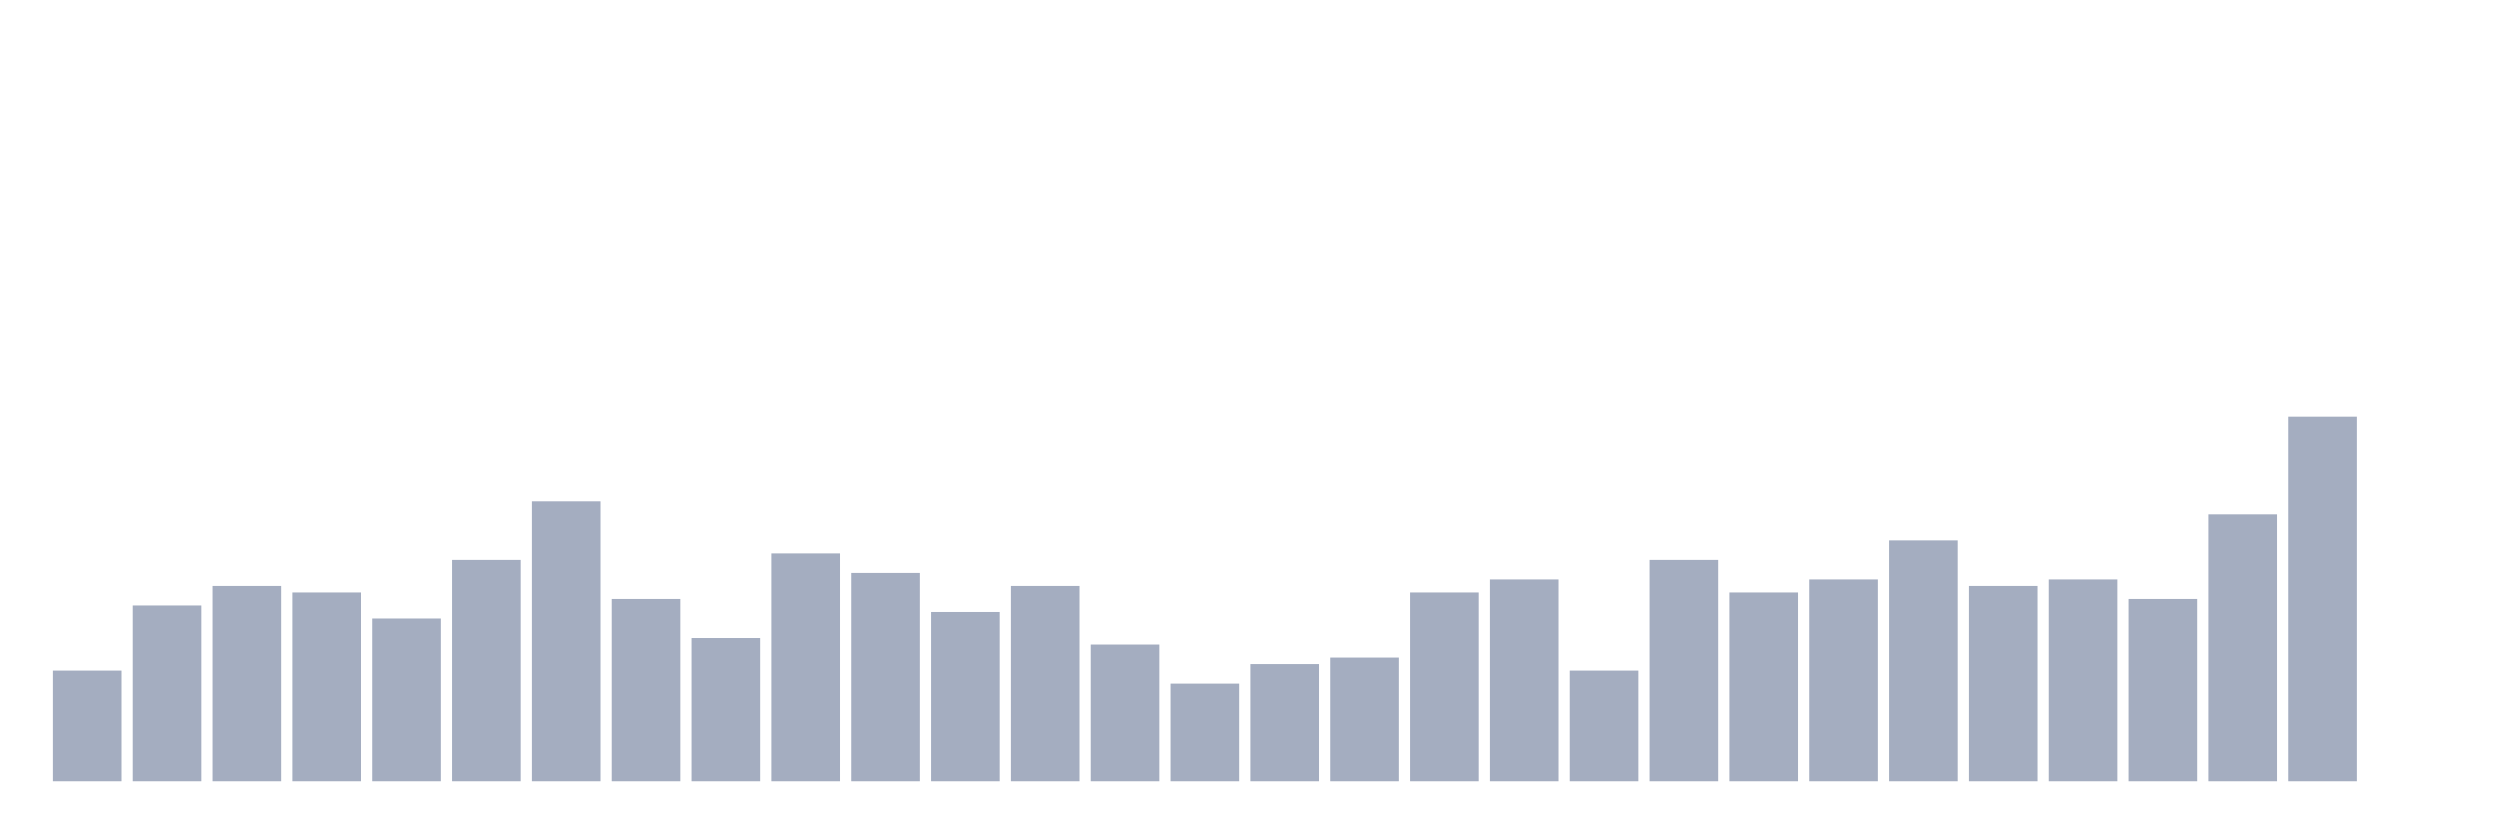
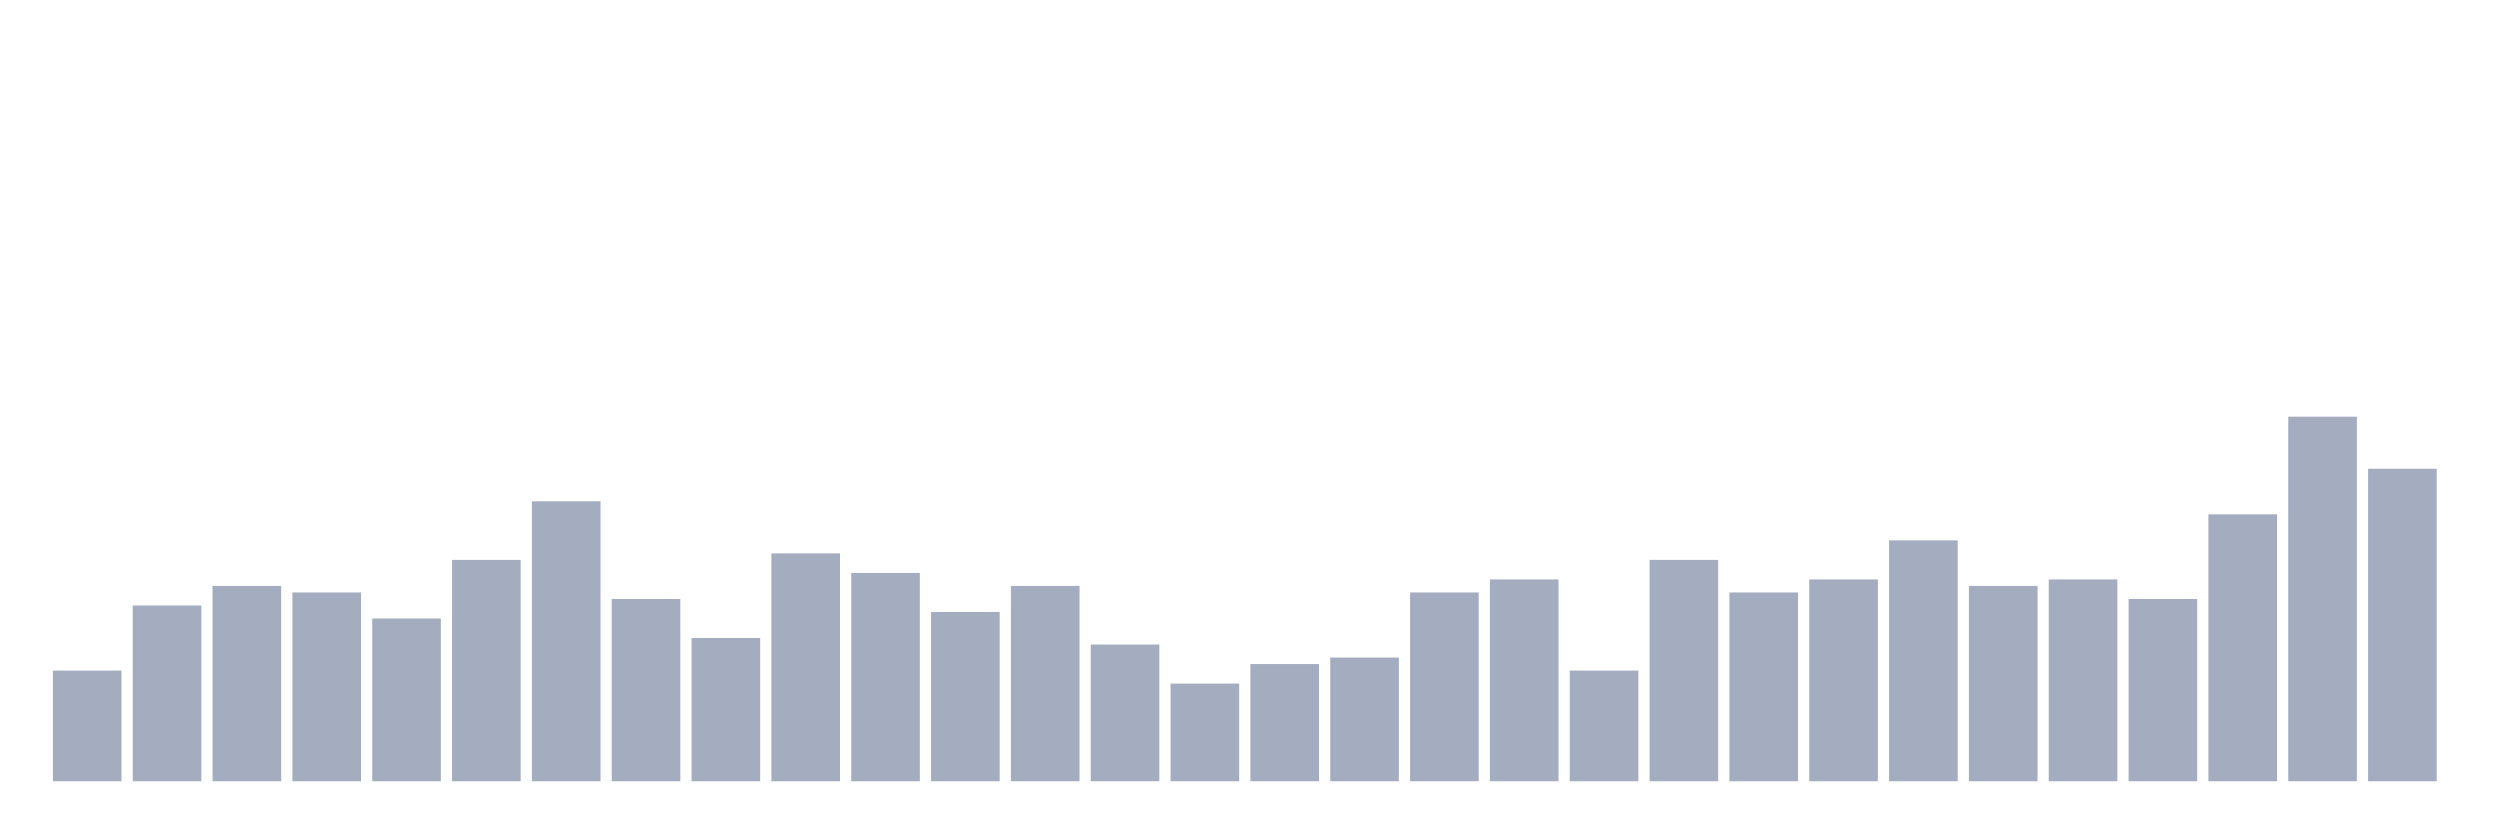
<svg xmlns="http://www.w3.org/2000/svg" viewBox="0 0 480 160">
  <g transform="translate(10,10)">
    <rect class="bar" x="0.153" width="13.175" y="118.75" height="21.25" fill="rgb(164,173,192)" />
    <rect class="bar" x="15.482" width="13.175" y="106.25" height="33.75" fill="rgb(164,173,192)" />
    <rect class="bar" x="30.81" width="13.175" y="102.5" height="37.5" fill="rgb(164,173,192)" />
    <rect class="bar" x="46.138" width="13.175" y="103.75" height="36.25" fill="rgb(164,173,192)" />
    <rect class="bar" x="61.466" width="13.175" y="108.75" height="31.25" fill="rgb(164,173,192)" />
    <rect class="bar" x="76.794" width="13.175" y="97.5" height="42.5" fill="rgb(164,173,192)" />
    <rect class="bar" x="92.123" width="13.175" y="86.25" height="53.75" fill="rgb(164,173,192)" />
    <rect class="bar" x="107.451" width="13.175" y="105" height="35" fill="rgb(164,173,192)" />
    <rect class="bar" x="122.779" width="13.175" y="112.5" height="27.5" fill="rgb(164,173,192)" />
    <rect class="bar" x="138.107" width="13.175" y="96.25" height="43.75" fill="rgb(164,173,192)" />
    <rect class="bar" x="153.436" width="13.175" y="100" height="40" fill="rgb(164,173,192)" />
    <rect class="bar" x="168.764" width="13.175" y="107.5" height="32.5" fill="rgb(164,173,192)" />
    <rect class="bar" x="184.092" width="13.175" y="102.5" height="37.5" fill="rgb(164,173,192)" />
    <rect class="bar" x="199.42" width="13.175" y="113.75" height="26.25" fill="rgb(164,173,192)" />
    <rect class="bar" x="214.748" width="13.175" y="121.25" height="18.75" fill="rgb(164,173,192)" />
    <rect class="bar" x="230.077" width="13.175" y="117.5" height="22.5" fill="rgb(164,173,192)" />
    <rect class="bar" x="245.405" width="13.175" y="116.25" height="23.75" fill="rgb(164,173,192)" />
    <rect class="bar" x="260.733" width="13.175" y="103.75" height="36.25" fill="rgb(164,173,192)" />
    <rect class="bar" x="276.061" width="13.175" y="101.25" height="38.75" fill="rgb(164,173,192)" />
    <rect class="bar" x="291.39" width="13.175" y="118.75" height="21.25" fill="rgb(164,173,192)" />
    <rect class="bar" x="306.718" width="13.175" y="97.5" height="42.5" fill="rgb(164,173,192)" />
    <rect class="bar" x="322.046" width="13.175" y="103.75" height="36.25" fill="rgb(164,173,192)" />
    <rect class="bar" x="337.374" width="13.175" y="101.25" height="38.75" fill="rgb(164,173,192)" />
    <rect class="bar" x="352.702" width="13.175" y="93.75" height="46.25" fill="rgb(164,173,192)" />
    <rect class="bar" x="368.031" width="13.175" y="102.5" height="37.5" fill="rgb(164,173,192)" />
    <rect class="bar" x="383.359" width="13.175" y="101.25" height="38.75" fill="rgb(164,173,192)" />
    <rect class="bar" x="398.687" width="13.175" y="105" height="35" fill="rgb(164,173,192)" />
    <rect class="bar" x="414.015" width="13.175" y="88.75" height="51.25" fill="rgb(164,173,192)" />
    <rect class="bar" x="429.344" width="13.175" y="70" height="70" fill="rgb(164,173,192)" />
-     <rect class="bar" x="444.672" width="13.175" y="140" height="0" fill="rgb(164,173,192)" />
+     <rect class="bar" x="444.672" width="13.175" y="80" height="60" fill="rgb(164,173,192)" />
  </g>
</svg>
